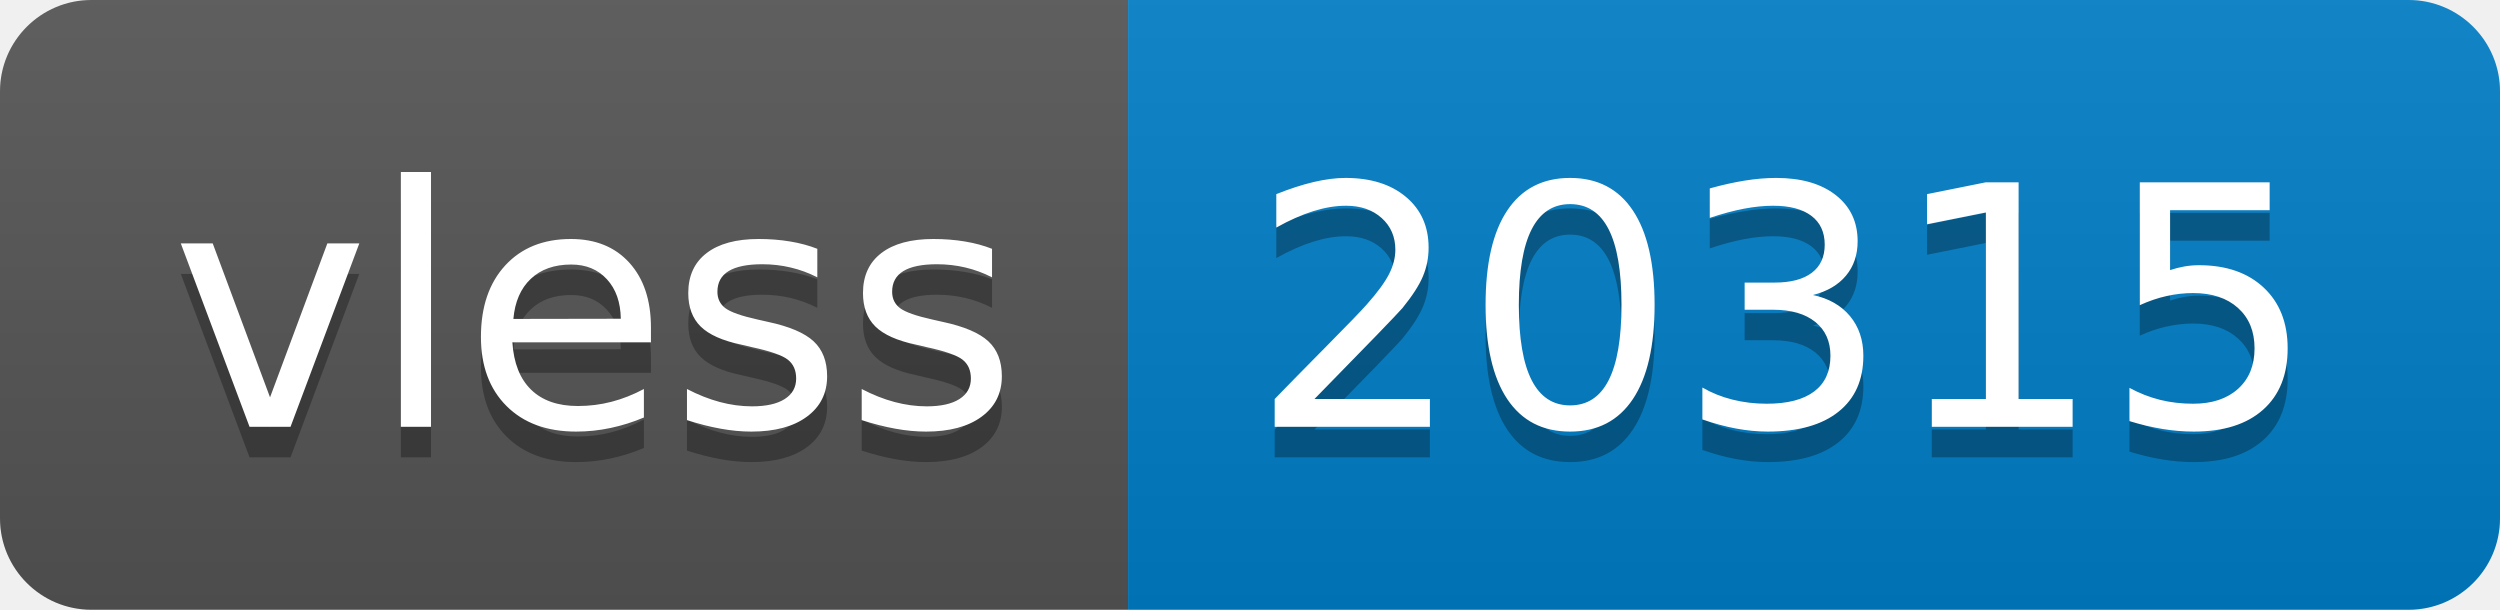
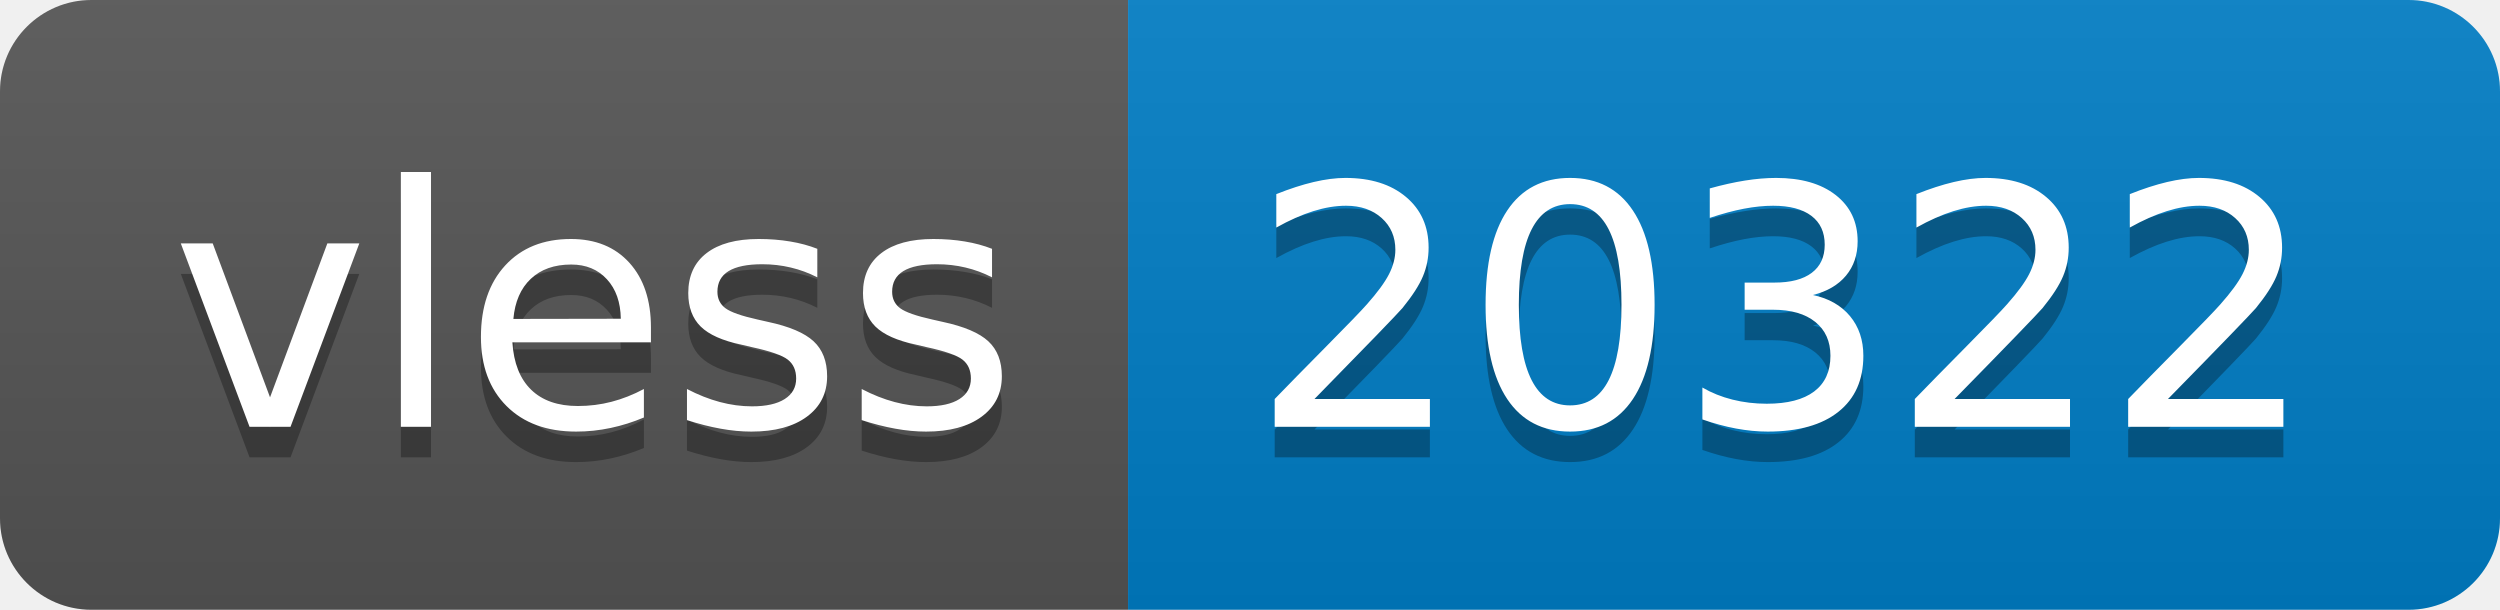
- <svg xmlns="http://www.w3.org/2000/svg" width="82" height="20" role="img" aria-label="vless: 20315">
+ <svg xmlns="http://www.w3.org/2000/svg" width="82" height="20" role="img" aria-label="vless: 20322">
  <linearGradient id="s" x2="0" y2="100%">
    <stop offset="0" stop-color="#bbb" stop-opacity=".1" />
    <stop offset="1" stop-opacity=".1" />
  </linearGradient>
  <clipPath id="r">
    <rect width="82" height="20" rx="3" fill="#fff" />
  </clipPath>
  <g clip-path="url(#r)">
    <rect width="37" height="20" fill="#555" />
    <rect x="37" width="45" height="20" fill="#007ec6" />
    <rect width="82" height="20" fill="url(#s)" />
  </g>
  <g fill="#fff" text-anchor="middle" font-family="Verdana,Geneva,DejaVu Sans,sans-serif" text-rendering="geometricPrecision" font-size="110">
    <text aria-hidden="true" x="195" y="150" fill="#010101" fill-opacity=".3" transform="scale(.1)" textLength="270">vless</text>
    <text x="195" y="140" transform="scale(.1)" fill="#fff" textLength="270">vless</text>
-     <text aria-hidden="true" x="585" y="150" fill="#010101" fill-opacity=".3" transform="scale(.1)" textLength="350">20315</text>
-     <text x="585" y="140" transform="scale(.1)" fill="#fff" textLength="350">20315</text>
+     <text aria-hidden="true" x="585" y="150" fill="#010101" fill-opacity=".3" transform="scale(.1)" textLength="350">20322</text>
+     <text x="585" y="140" transform="scale(.1)" fill="#fff" textLength="350">20322</text>
  </g>
</svg>
